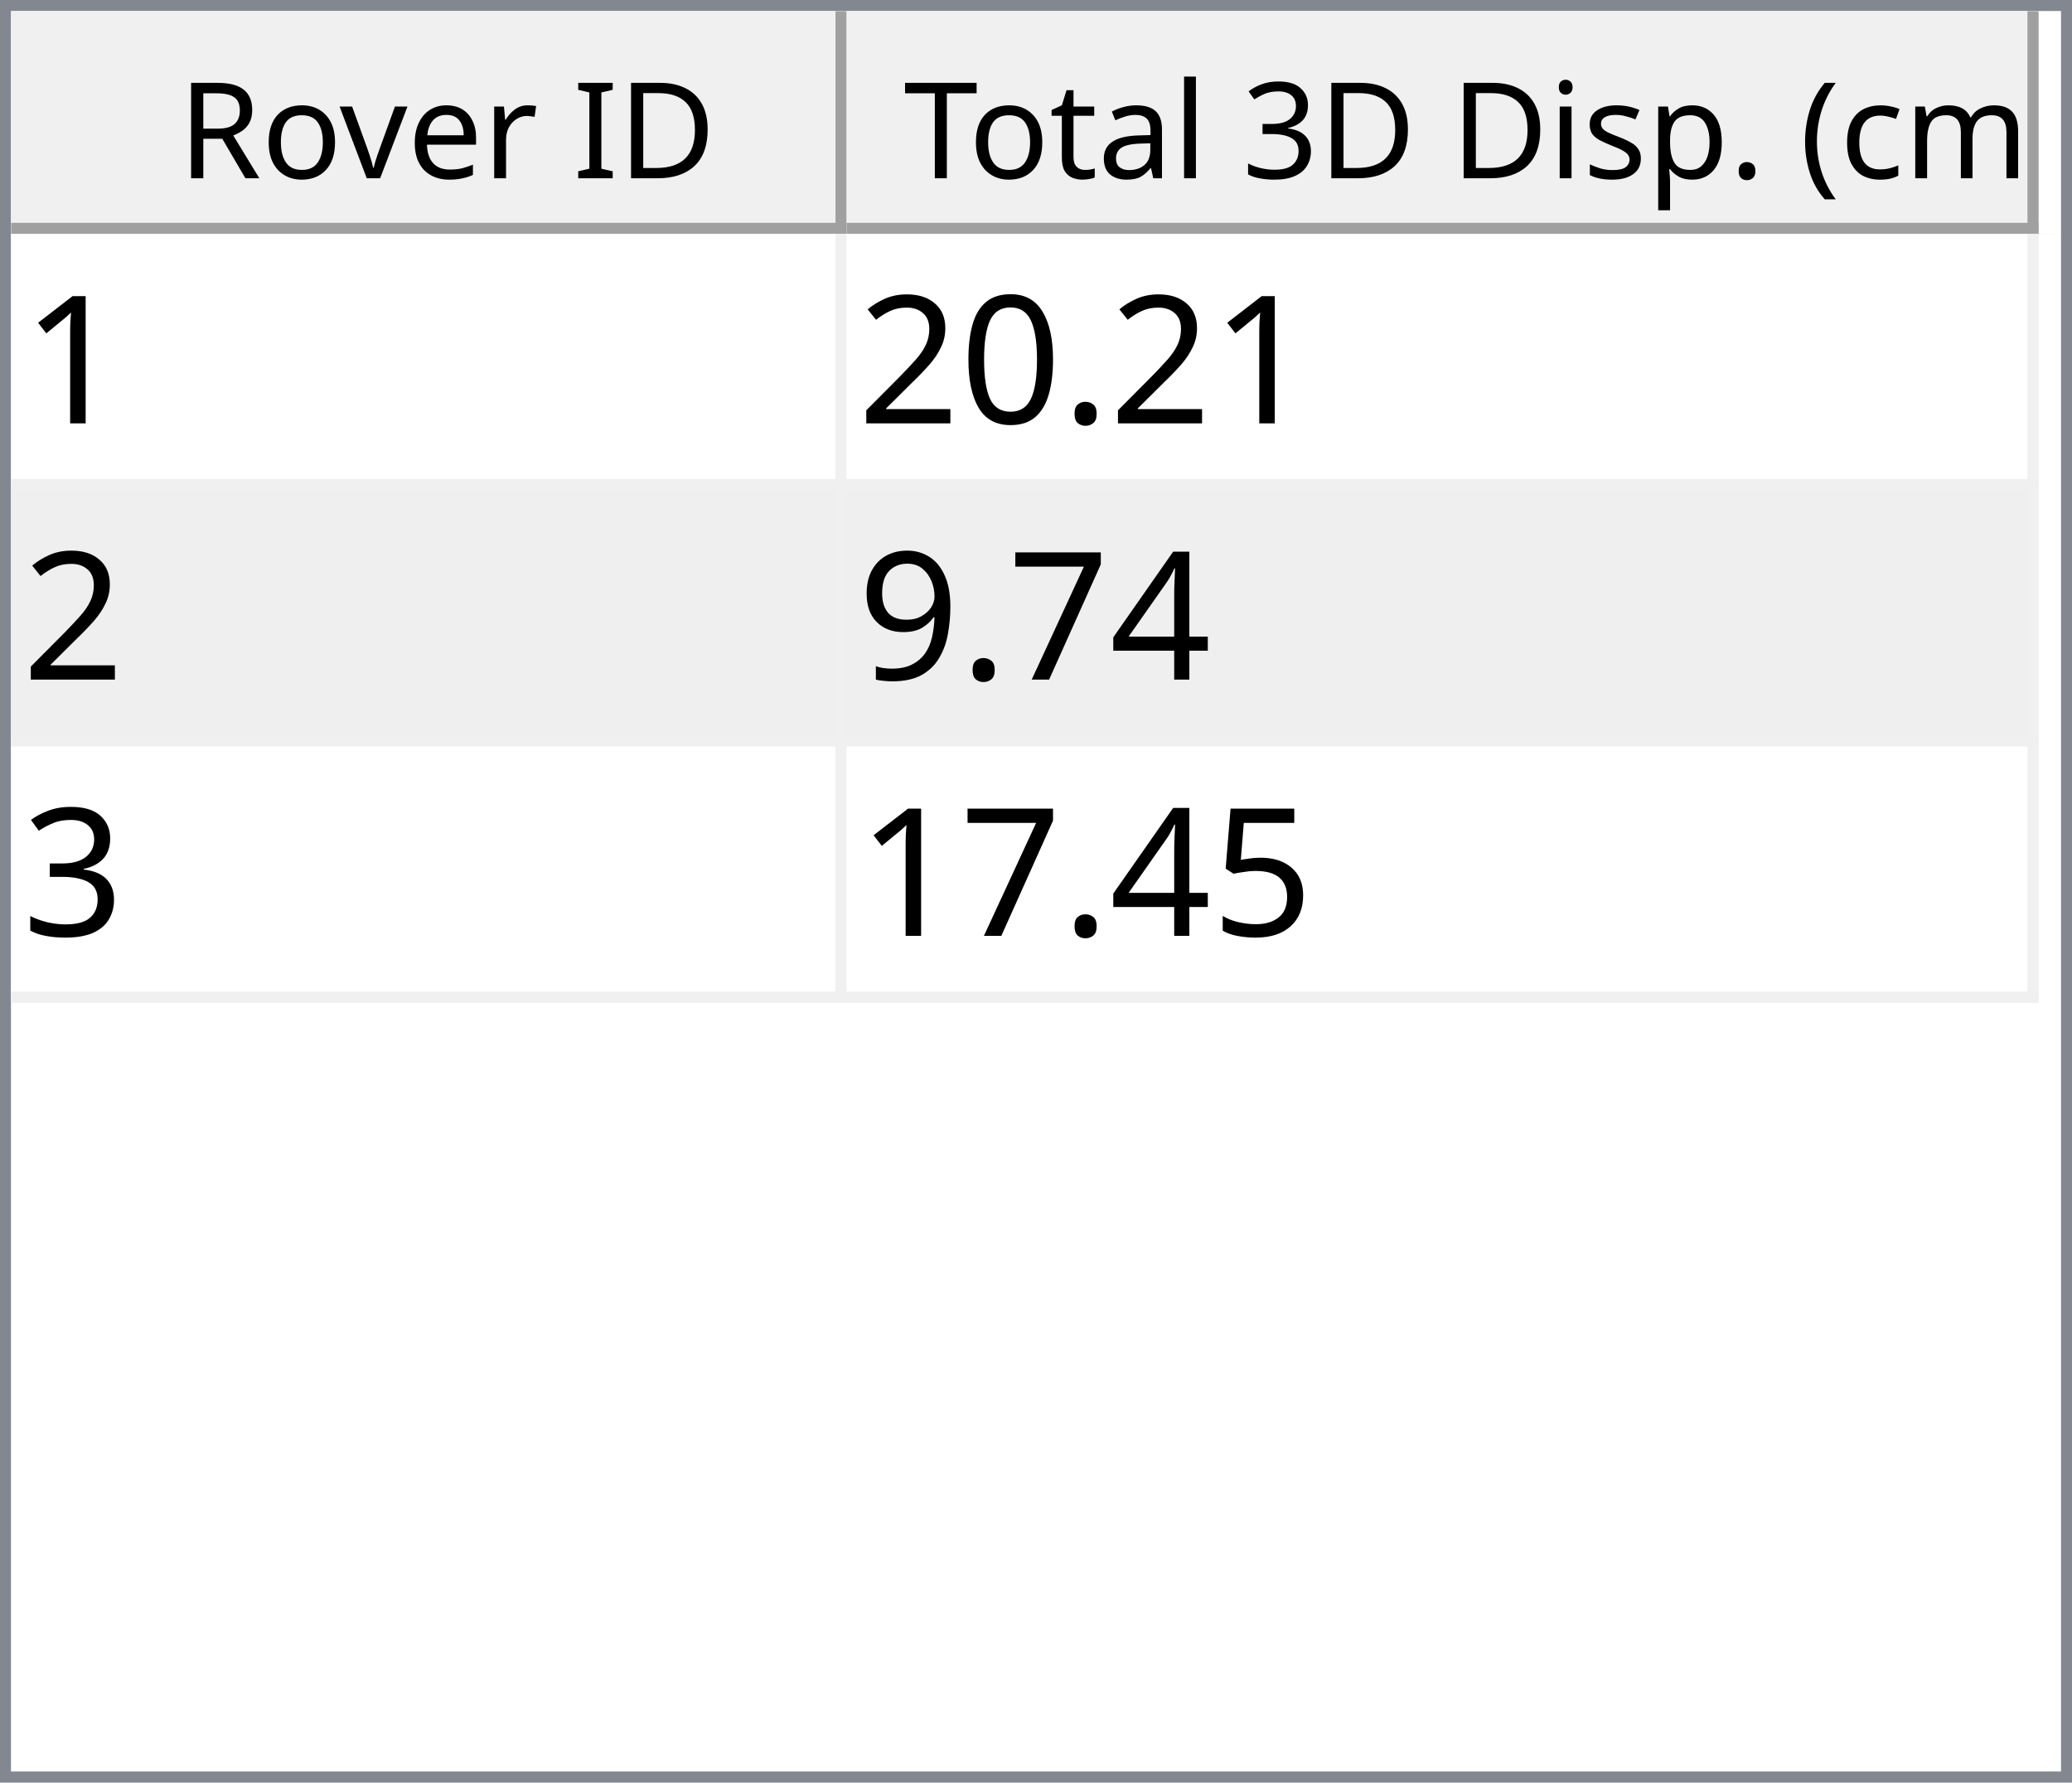
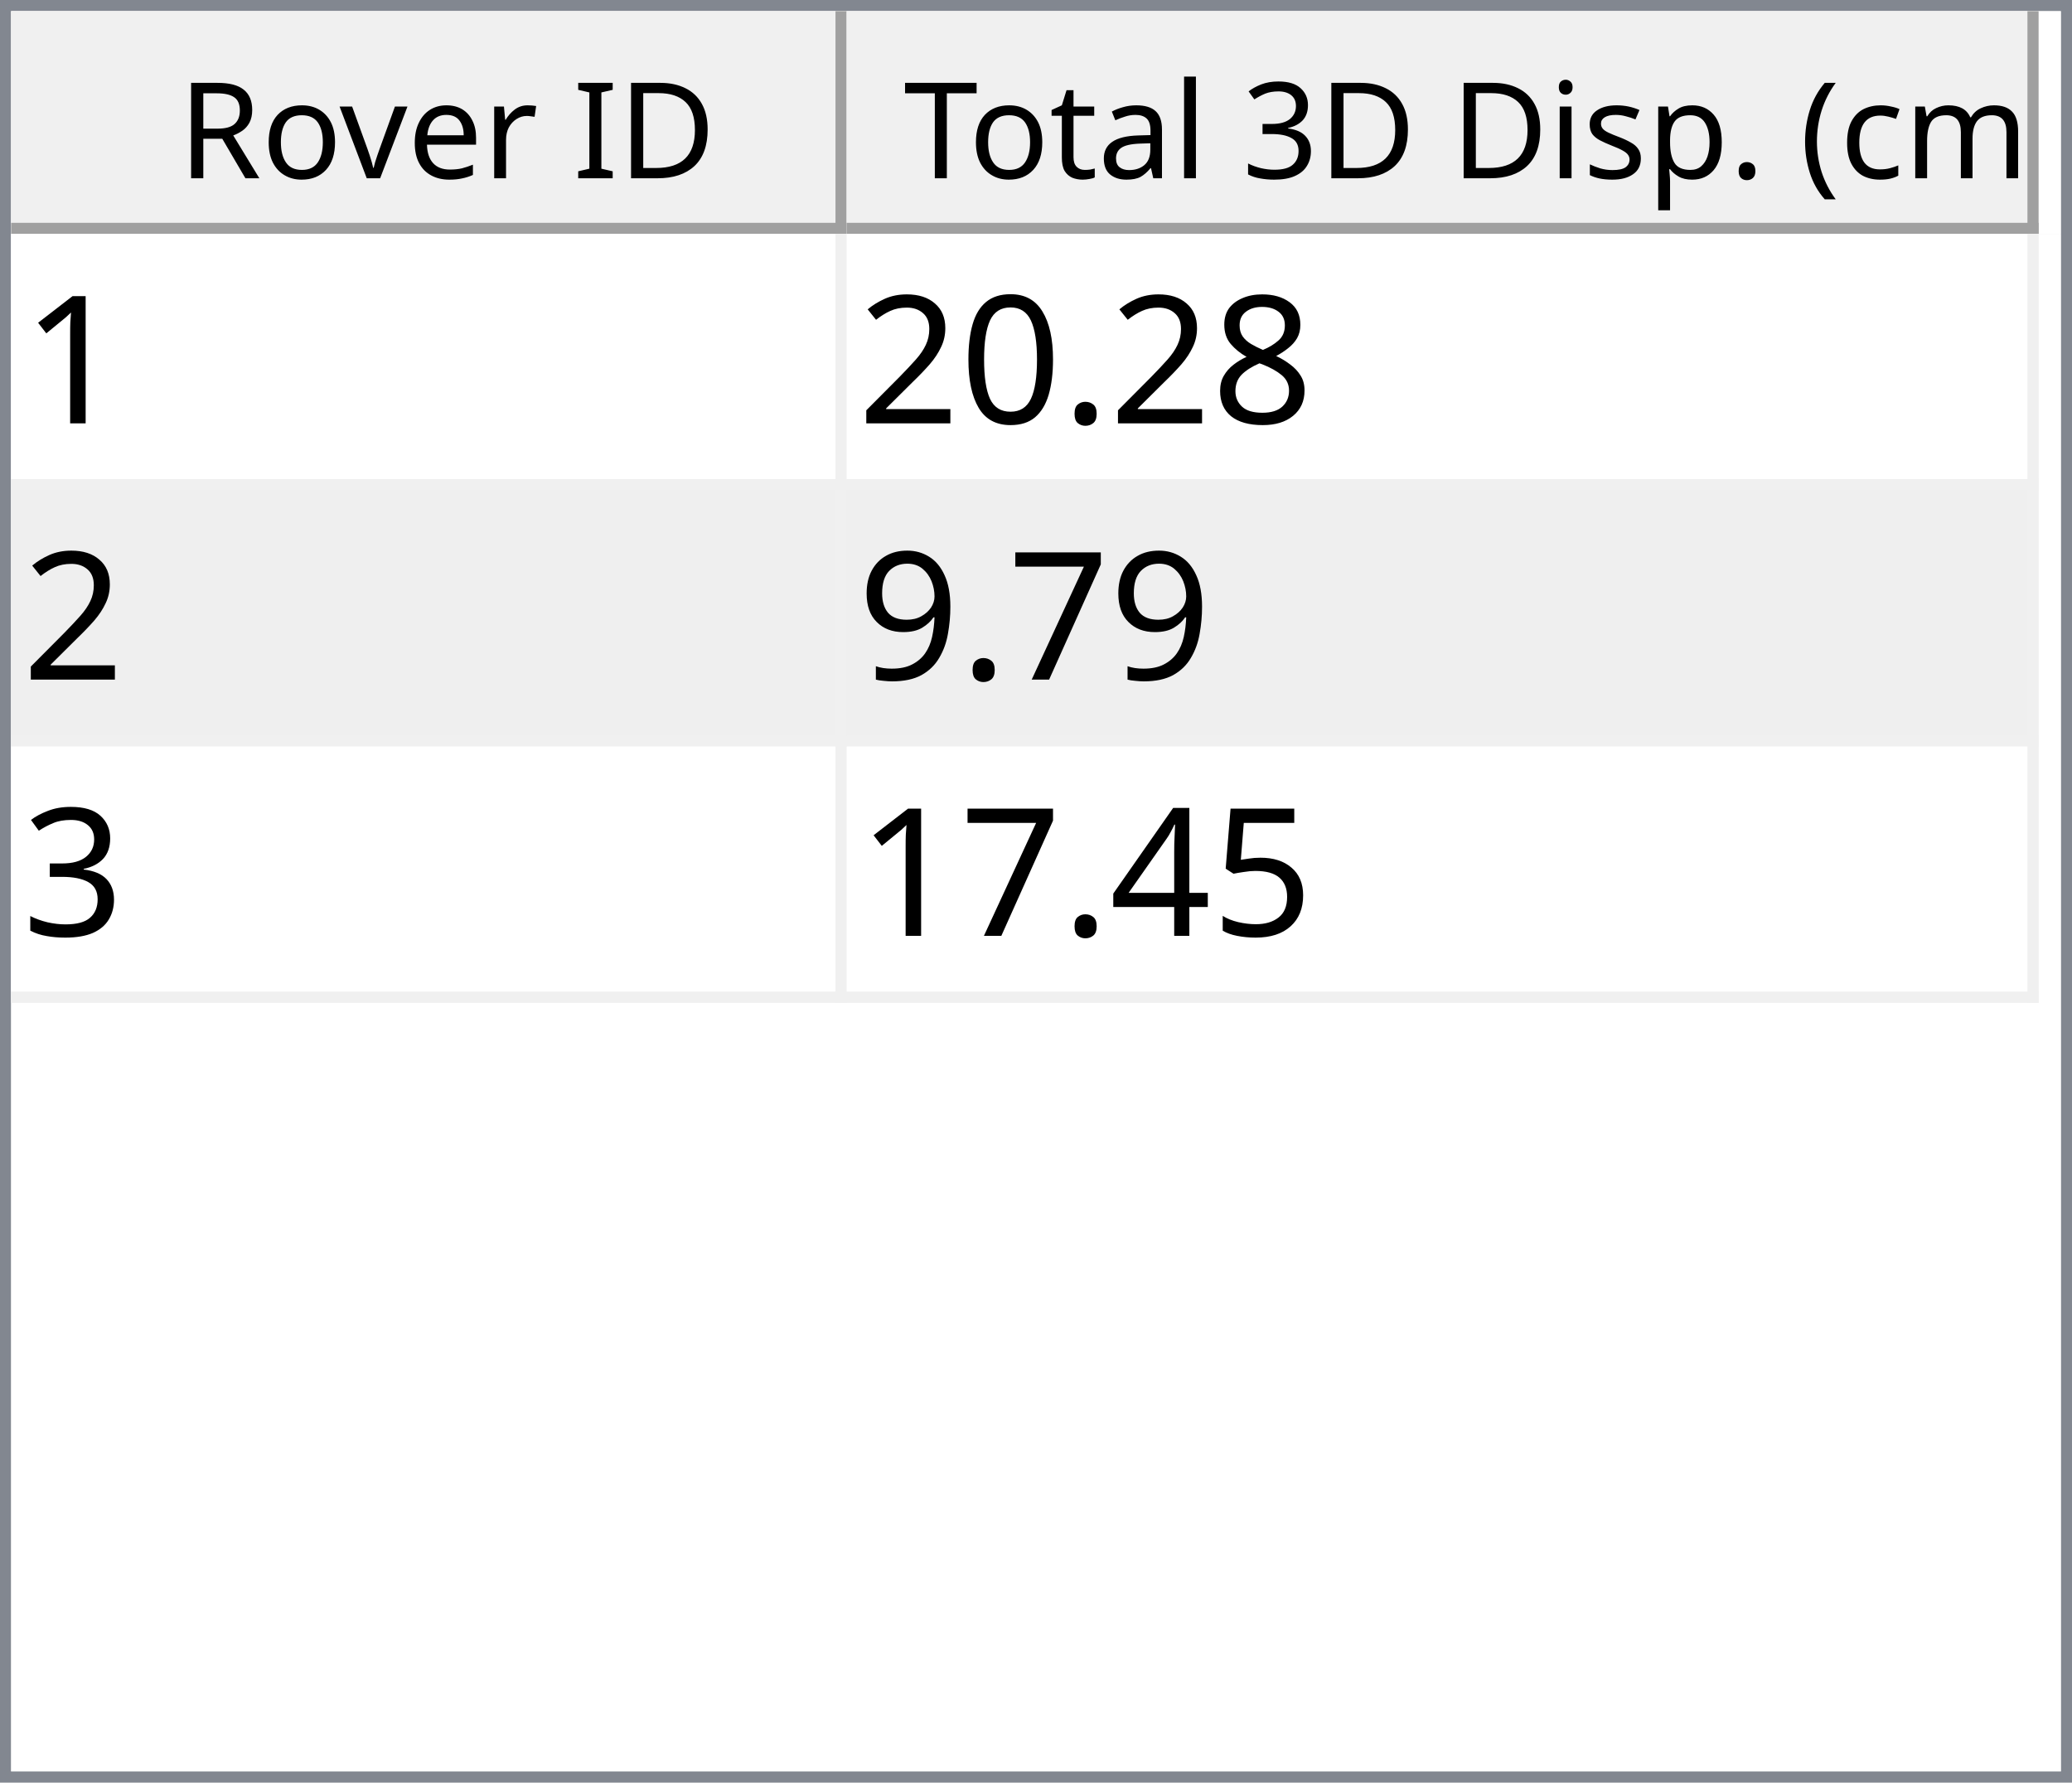
<svg xmlns="http://www.w3.org/2000/svg" style="fill-opacity:1; color-rendering:auto; color-interpolation:auto; text-rendering:auto; stroke:black; stroke-linecap:square; stroke-miterlimit:10; shape-rendering:auto; stroke-opacity:1; fill:black; stroke-dasharray:none; font-weight:normal; stroke-width:1; font-family:'Dialog'; font-style:normal; stroke-linejoin:miter; font-size:12px; stroke-dashoffset:0; image-rendering:auto;" width="186" height="160">
  <defs id="genericDefs" />
  <g>
    <defs id="defs1">
      <clipPath clipPathUnits="userSpaceOnUse" id="clipPath1">
        <path d="M0 0 L186 0 L186 160 L0 160 L0 0 Z" />
      </clipPath>
      <clipPath clipPathUnits="userSpaceOnUse" id="clipPath2">
        <path d="M0 0 L0 160 L186 160 L186 0 Z" />
      </clipPath>
      <clipPath clipPathUnits="userSpaceOnUse" id="clipPath3">
        <path d="M0 0 L0 20 L184 20 L184 0 Z" />
      </clipPath>
      <clipPath clipPathUnits="userSpaceOnUse" id="clipPath4">
        <path d="M0 0 L0 20 L75 20 L75 0 Z" />
      </clipPath>
      <clipPath clipPathUnits="userSpaceOnUse" id="clipPath5">
        <path d="M1 1 L1 19 L74 19 L74 1 Z" />
      </clipPath>
      <clipPath clipPathUnits="userSpaceOnUse" id="clipPath6">
        <path d="M0 0 L0 18 L73 18 L73 0 Z" />
      </clipPath>
      <clipPath clipPathUnits="userSpaceOnUse" id="clipPath7">
        <path d="M-0.5 -0.5 L-0.5 19.5 L74.5 19.5 L74.5 -0.5 Z" />
      </clipPath>
      <clipPath clipPathUnits="userSpaceOnUse" id="clipPath8">
        <path d="M0 0 L0 20 L107 20 L107 0 Z" />
      </clipPath>
      <clipPath clipPathUnits="userSpaceOnUse" id="clipPath9">
        <path d="M1 1 L1 19 L106 19 L106 1 Z" />
      </clipPath>
      <clipPath clipPathUnits="userSpaceOnUse" id="clipPath10">
        <path d="M0 0 L0 18 L105 18 L105 0 Z" />
      </clipPath>
      <clipPath clipPathUnits="userSpaceOnUse" id="clipPath11">
        <path d="M-0.5 -0.5 L-0.5 19.5 L106.5 19.5 L106.5 -0.5 Z" />
      </clipPath>
      <clipPath clipPathUnits="userSpaceOnUse" id="clipPath12">
        <path d="M0 0 L0 138 L184 138 L184 0 Z" />
      </clipPath>
      <clipPath clipPathUnits="userSpaceOnUse" id="clipPath13">
        <path d="M0 0 L0 69 L182 69 L182 0 Z" />
      </clipPath>
      <clipPath clipPathUnits="userSpaceOnUse" id="clipPath14">
        <path d="M-0.5 -0.5 L-0.5 68.5 L181.5 68.5 L181.5 -0.5 Z" />
      </clipPath>
      <clipPath clipPathUnits="userSpaceOnUse" id="clipPath15">
        <path d="M0 0 L0 22 L74 22 L74 0 Z" />
      </clipPath>
      <clipPath clipPathUnits="userSpaceOnUse" id="clipPath16">
        <path d="M0 0 L0 22 L106 22 L106 0 Z" />
      </clipPath>
      <font horiz-adv-x="64.551" id="font1">
        <font-face ascent="107.91" descent="25.098" units-per-em="100" style="font-style:normal; font-family:Segoe UI; font-weight:normal;" />
        <missing-glyph horiz-adv-x="64.551" d="M8.109 0 L8.109 68.266 L56.453 68.266 L56.453 0 L8.109 0 ZM15.328 7.234 L49.219 7.234 L49.219 61.031 L15.328 61.031 L15.328 7.234 Z" />
        <glyph unicode="D" horiz-adv-x="70.117" d="M9.188 0 L9.188 70.016 L28.516 70.016 Q65.531 70.016 65.531 35.891 Q65.531 19.672 55.25 9.836 Q44.969 0 27.734 0 L9.188 0 ZM17.391 62.594 L17.391 7.422 L27.828 7.422 Q41.609 7.422 49.273 14.797 Q56.938 22.172 56.938 35.688 Q56.938 62.594 28.328 62.594 L17.391 62.594 Z" />
        <glyph unicode="I" horiz-adv-x="26.611" d="M17.391 0 L9.188 0 L9.188 70.016 L17.391 70.016 L17.391 0 Z" />
        <glyph unicode=" " horiz-adv-x="27.393" d="" />
        <glyph unicode="r" horiz-adv-x="34.766" d="M34.188 41.891 Q32.078 43.5 28.125 43.5 Q23 43.5 19.555 38.672 Q16.109 33.844 16.109 25.484 L16.109 0 L8.109 0 L8.109 50 L16.109 50 L16.109 39.703 L16.312 39.703 Q18.016 44.969 21.531 47.922 Q25.047 50.875 29.391 50.875 Q32.516 50.875 34.188 50.203 L34.188 41.891 Z" />
        <glyph unicode="e" horiz-adv-x="52.295" d="M48.297 23 L12.984 23 Q13.188 14.656 17.484 10.109 Q21.781 5.562 29.297 5.562 Q37.75 5.562 44.828 11.141 L44.828 3.609 Q38.234 -1.172 27.391 -1.172 Q16.797 -1.172 10.742 5.641 Q4.688 12.453 4.688 24.812 Q4.688 36.469 11.305 43.82 Q17.922 51.172 27.734 51.172 Q37.547 51.172 42.922 44.828 Q48.297 38.484 48.297 27.203 L48.297 23 ZM40.094 29.781 Q40.047 36.719 36.75 40.578 Q33.453 44.438 27.594 44.438 Q21.922 44.438 17.969 40.383 Q14.016 36.328 13.094 29.781 L40.094 29.781 Z" />
        <glyph unicode="v" horiz-adv-x="47.9" d="M47.406 50 L27.484 0 L19.625 0 L0.688 50 L9.469 50 L22.172 13.672 Q23.578 9.672 23.922 6.688 L24.125 6.688 Q24.609 10.453 25.688 13.484 L38.969 50 L47.406 50 Z" />
        <glyph unicode="o" horiz-adv-x="58.594" d="M29 -1.172 Q17.922 -1.172 11.305 5.836 Q4.688 12.844 4.688 24.422 Q4.688 37.016 11.57 44.094 Q18.453 51.172 30.172 51.172 Q41.359 51.172 47.633 44.289 Q53.906 37.406 53.906 25.203 Q53.906 13.234 47.141 6.031 Q40.375 -1.172 29 -1.172 ZM29.594 44.438 Q21.875 44.438 17.383 39.188 Q12.891 33.938 12.891 24.703 Q12.891 15.828 17.43 10.695 Q21.969 5.562 29.594 5.562 Q37.359 5.562 41.531 10.594 Q45.703 15.625 45.703 24.906 Q45.703 34.281 41.531 39.359 Q37.359 44.438 29.594 44.438 Z" />
        <glyph unicode="R" horiz-adv-x="59.814" d="M59.375 0 L49.609 0 L37.891 19.625 Q36.281 22.359 34.766 24.289 Q33.25 26.219 31.664 27.438 Q30.078 28.656 28.25 29.219 Q26.422 29.781 24.125 29.781 L17.391 29.781 L17.391 0 L9.188 0 L9.188 70.016 L30.078 70.016 Q34.672 70.016 38.555 68.867 Q42.438 67.719 45.289 65.375 Q48.141 63.031 49.758 59.547 Q51.375 56.062 51.375 51.375 Q51.375 47.703 50.273 44.656 Q49.172 41.609 47.148 39.211 Q45.125 36.812 42.266 35.133 Q39.406 33.453 35.844 32.516 L35.844 32.328 Q37.594 31.547 38.891 30.547 Q40.188 29.547 41.359 28.18 Q42.531 26.812 43.68 25.078 Q44.828 23.344 46.234 21.047 L59.375 0 ZM17.391 62.594 L17.391 37.203 L28.516 37.203 Q31.594 37.203 34.203 38.133 Q36.812 39.062 38.719 40.797 Q40.625 42.531 41.703 45.047 Q42.781 47.562 42.781 50.688 Q42.781 56.297 39.141 59.445 Q35.5 62.594 28.609 62.594 L17.391 62.594 Z" />
        <glyph unicode=")" horiz-adv-x="30.176" d="M8.297 -15.922 L1.172 -15.922 Q16.406 2.344 16.406 26.812 Q16.406 51.469 1.078 70.016 L8.297 70.016 Q23.531 52.156 23.531 26.703 Q23.531 1.375 8.297 -15.922 Z" />
        <glyph unicode="m" horiz-adv-x="86.133" d="M79.109 0 L71.094 0 L71.094 28.719 Q71.094 37.016 68.531 40.727 Q65.969 44.438 59.906 44.438 Q54.781 44.438 51.195 39.75 Q47.609 35.062 47.609 28.516 L47.609 0 L39.594 0 L39.594 29.688 Q39.594 44.438 28.219 44.438 Q22.953 44.438 19.531 40.016 Q16.109 35.594 16.109 28.516 L16.109 0 L8.109 0 L8.109 50 L16.109 50 L16.109 42.094 L16.312 42.094 Q21.625 51.172 31.844 51.172 Q36.969 51.172 40.773 48.312 Q44.578 45.453 46 40.828 Q51.562 51.172 62.594 51.172 Q79.109 51.172 79.109 30.812 L79.109 0 Z" />
        <glyph unicode="c" horiz-adv-x="46.191" d="M42.188 2.297 Q36.422 -1.172 28.516 -1.172 Q17.828 -1.172 11.258 5.789 Q4.688 12.75 4.688 23.828 Q4.688 36.188 11.766 43.68 Q18.844 51.172 30.672 51.172 Q37.25 51.172 42.281 48.734 L42.281 40.531 Q36.719 44.438 30.375 44.438 Q22.703 44.438 17.797 38.945 Q12.891 33.453 12.891 24.516 Q12.891 15.719 17.508 10.641 Q22.125 5.562 29.891 5.562 Q36.422 5.562 42.188 9.906 L42.188 2.297 Z" />
        <glyph unicode="(" horiz-adv-x="30.176" d="M29.109 -15.922 L21.969 -15.922 Q6.844 1.375 6.844 26.703 Q6.844 52.156 21.969 70.016 L29.203 70.016 Q13.875 51.469 13.875 26.812 Q13.875 2.344 29.109 -15.922 Z" />
        <glyph unicode="." horiz-adv-x="21.68" d="M10.891 -1.078 Q8.641 -1.078 7.055 0.539 Q5.469 2.156 5.469 4.391 Q5.469 6.641 7.055 8.273 Q8.641 9.906 10.891 9.906 Q13.188 9.906 14.797 8.273 Q16.406 6.641 16.406 4.391 Q16.406 2.156 14.797 0.539 Q13.188 -1.078 10.891 -1.078 Z" />
        <glyph unicode="p" horiz-adv-x="58.789" d="M16.312 7.234 L16.109 7.234 L16.109 -23 L8.109 -23 L8.109 50 L16.109 50 L16.109 41.219 L16.312 41.219 Q22.219 51.172 33.594 51.172 Q43.266 51.172 48.688 44.461 Q54.109 37.75 54.109 26.469 Q54.109 13.922 48 6.375 Q41.891 -1.172 31.297 -1.172 Q21.578 -1.172 16.312 7.234 ZM16.109 27.391 L16.109 20.406 Q16.109 14.203 20.141 9.883 Q24.172 5.562 30.375 5.562 Q37.641 5.562 41.773 11.133 Q45.906 16.703 45.906 26.609 Q45.906 34.969 42.047 39.703 Q38.188 44.438 31.594 44.438 Q24.609 44.438 20.359 39.578 Q16.109 34.719 16.109 27.391 Z" />
        <glyph unicode="s" horiz-adv-x="42.432" d="M5.078 1.812 L5.078 10.406 Q11.625 5.562 19.484 5.562 Q30.031 5.562 30.031 12.594 Q30.031 14.594 29.125 15.992 Q28.219 17.391 26.68 18.461 Q25.141 19.531 23.07 20.383 Q21 21.234 18.609 22.172 Q15.281 23.484 12.766 24.828 Q10.25 26.172 8.57 27.859 Q6.891 29.547 6.031 31.695 Q5.172 33.844 5.172 36.719 Q5.172 40.234 6.789 42.945 Q8.406 45.656 11.086 47.484 Q13.766 49.312 17.211 50.242 Q20.656 51.172 24.312 51.172 Q30.812 51.172 35.938 48.922 L35.938 40.828 Q30.422 44.438 23.25 44.438 Q21 44.438 19.195 43.922 Q17.391 43.406 16.094 42.477 Q14.797 41.547 14.086 40.258 Q13.375 38.969 13.375 37.406 Q13.375 35.453 14.086 34.133 Q14.797 32.812 16.164 31.789 Q17.531 30.766 19.484 29.938 Q21.438 29.109 23.922 28.125 Q27.25 26.859 29.883 25.516 Q32.516 24.172 34.375 22.484 Q36.234 20.797 37.234 18.602 Q38.234 16.406 38.234 13.375 Q38.234 9.672 36.602 6.938 Q34.969 4.203 32.234 2.398 Q29.5 0.594 25.93 -0.289 Q22.359 -1.172 18.453 -1.172 Q10.75 -1.172 5.078 1.812 Z" />
        <glyph unicode="i" horiz-adv-x="24.219" d="M12.203 62.703 Q10.062 62.703 8.547 64.164 Q7.031 65.625 7.031 67.875 Q7.031 70.125 8.547 71.609 Q10.062 73.094 12.203 73.094 Q14.406 73.094 15.945 71.609 Q17.484 70.125 17.484 67.875 Q17.484 65.719 15.945 64.211 Q14.406 62.703 12.203 62.703 ZM16.109 0 L8.109 0 L8.109 50 L16.109 50 L16.109 0 Z" />
        <glyph unicode="3" horiz-adv-x="53.906" d="M46.531 19.828 Q46.531 15.094 44.75 11.211 Q42.969 7.328 39.719 4.57 Q36.469 1.812 31.93 0.297 Q27.391 -1.219 21.922 -1.219 Q11.922 -1.219 6 2.594 L6 11.188 Q13.094 5.609 22.219 5.609 Q25.875 5.609 28.828 6.539 Q31.781 7.469 33.906 9.227 Q36.031 10.984 37.18 13.477 Q38.328 15.969 38.328 19.094 Q38.328 32.812 18.797 32.812 L12.984 32.812 L12.984 39.594 L18.5 39.594 Q35.797 39.594 35.797 52.484 Q35.797 64.406 22.609 64.406 Q15.188 64.406 8.688 59.422 L8.688 67.188 Q15.375 71.188 24.609 71.188 Q29 71.188 32.57 69.969 Q36.141 68.75 38.68 66.555 Q41.219 64.359 42.609 61.281 Q44 58.203 44 54.5 Q44 40.672 30.031 36.719 L30.031 36.531 Q33.594 36.141 36.625 34.797 Q39.656 33.453 41.852 31.305 Q44.047 29.156 45.289 26.25 Q46.531 23.344 46.531 19.828 Z" />
        <glyph unicode="l" horiz-adv-x="24.219" d="M16.109 0 L8.109 0 L8.109 74.031 L16.109 74.031 L16.109 0 Z" />
        <glyph unicode="a" horiz-adv-x="50.879" d="M43.891 0 L35.891 0 L35.891 7.812 L35.688 7.812 Q30.469 -1.172 20.312 -1.172 Q12.844 -1.172 8.617 2.781 Q4.391 6.734 4.391 13.281 Q4.391 27.297 20.906 29.594 L35.891 31.688 Q35.891 44.438 25.594 44.438 Q16.547 44.438 9.281 38.281 L9.281 46.484 Q16.656 51.172 26.266 51.172 Q43.891 51.172 43.891 32.516 L43.891 0 ZM35.891 25.297 L23.828 23.641 Q18.266 22.859 15.43 20.875 Q12.594 18.891 12.594 13.875 Q12.594 10.203 15.211 7.883 Q17.828 5.562 22.172 5.562 Q28.125 5.562 32.008 9.742 Q35.891 13.922 35.891 20.312 L35.891 25.297 Z" />
        <glyph unicode="t" horiz-adv-x="33.887" d="M31.297 0.484 Q28.469 -1.078 23.828 -1.078 Q10.688 -1.078 10.688 13.578 L10.688 43.172 L2.094 43.172 L2.094 50 L10.688 50 L10.688 62.203 L18.703 64.797 L18.703 50 L31.297 50 L31.297 43.172 L18.703 43.172 L18.703 14.984 Q18.703 9.969 20.414 7.82 Q22.125 5.672 26.078 5.672 Q29.109 5.672 31.297 7.328 L31.297 0.484 Z" />
        <glyph unicode="T" horiz-adv-x="52.393" d="M50.594 62.594 L30.375 62.594 L30.375 0 L22.172 0 L22.172 62.594 L2 62.594 L2 70.016 L50.594 70.016 L50.594 62.594 Z" />
      </font>
      <font horiz-adv-x="75.0" id="font2">
        <font-face ascent="100.537" descent="21.973" units-per-em="100" style="font-style:normal; font-family:sans-serif; font-weight:normal;" />
        <missing-glyph horiz-adv-x="75.0" d="M12.5 0 L12.5 62.5 L62.5 62.5 L62.5 0 L12.5 0 ZM14.062 1.562 L60.938 1.562 L60.938 60.938 L14.062 60.938 L14.062 1.562 Z" />
        <glyph unicode="1" horiz-adv-x="55.615" d="M37.25 0 L28.469 0 L28.469 56 Q25.297 52.984 20.141 49.953 Q14.984 46.922 10.891 45.406 L10.891 53.906 Q18.266 57.375 23.781 62.305 Q29.297 67.234 31.594 71.875 L37.25 71.875 L37.25 0 Z" />
+         <glyph unicode="8" horiz-adv-x="55.615" d="M17.672 38.812 Q12.203 40.828 9.57 44.539 Q6.938 48.25 6.938 53.422 Q6.938 61.234 12.555 66.555 Q18.172 71.875 27.484 71.875 Q36.859 71.875 42.578 66.43 Q48.297 60.984 48.297 53.172 Q48.297 48.188 45.68 44.508 Q43.062 40.828 37.75 38.812 Q44.344 36.672 47.781 31.883 Q51.219 27.094 51.219 20.453 Q51.219 11.281 44.727 5.031 Q38.234 -1.219 27.641 -1.219 Q17.047 -1.219 10.547 5.055 Q4.047 11.328 4.047 20.703 Q4.047 27.688 7.594 32.398 Q11.141 37.109 17.672 38.812 ZM15.922 53.719 Q15.922 48.641 19.195 45.414 Q22.469 42.188 27.688 42.188 Q32.766 42.188 36.016 45.383 Q39.266 48.578 39.266 53.219 Q39.266 58.062 35.914 61.359 Q32.562 64.656 27.594 64.656 Q22.562 64.656 19.242 61.43 Q15.922 58.203 15.922 53.719 ZM13.094 20.656 Q13.094 16.891 14.875 13.375 Q16.656 9.859 20.172 7.93 Q23.688 6 27.734 6 Q34.031 6 38.133 10.055 Q42.234 14.109 42.234 20.359 Q42.234 26.703 38.016 30.859 Q33.797 35.016 27.438 35.016 Q21.234 35.016 17.164 30.914 Q13.094 26.812 13.094 20.656 Z" />
        <glyph unicode="." horiz-adv-x="27.783" d="M9.078 0 L9.078 10.016 L19.094 10.016 L19.094 0 L9.078 0 Z" />
        <glyph unicode="0" horiz-adv-x="55.615" d="M4.156 35.297 Q4.156 48 6.766 55.742 Q9.375 63.484 14.523 67.68 Q19.672 71.875 27.484 71.875 Q33.25 71.875 37.594 69.555 Q41.938 67.234 44.773 62.867 Q47.609 58.5 49.219 52.227 Q50.828 45.953 50.828 35.297 Q50.828 22.703 48.242 14.969 Q45.656 7.234 40.508 3.008 Q35.359 -1.219 27.484 -1.219 Q17.141 -1.219 11.234 6.203 Q4.156 15.141 4.156 35.297 ZM13.188 35.297 Q13.188 17.672 17.312 11.836 Q21.438 6 27.484 6 Q33.547 6 37.672 11.859 Q41.797 17.719 41.797 35.297 Q41.797 52.984 37.672 58.789 Q33.547 64.594 27.391 64.594 Q21.344 64.594 17.719 59.469 Q13.188 52.938 13.188 35.297 Z" />
        <glyph unicode="2" horiz-adv-x="55.615" d="M50.344 8.453 L50.344 0 L3.031 0 Q2.938 3.172 4.047 6.109 Q5.859 10.938 9.836 15.625 Q13.812 20.312 21.344 26.469 Q33.016 36.031 37.117 41.625 Q41.219 47.219 41.219 52.203 Q41.219 57.422 37.477 61.008 Q33.734 64.594 27.734 64.594 Q21.391 64.594 17.578 60.789 Q13.766 56.984 13.719 50.25 L4.688 51.172 Q5.609 61.281 11.664 66.578 Q17.719 71.875 27.938 71.875 Q38.234 71.875 44.242 66.164 Q50.25 60.453 50.25 52 Q50.25 47.703 48.492 43.555 Q46.734 39.406 42.656 34.812 Q38.578 30.219 29.109 22.219 Q21.188 15.578 18.945 13.211 Q16.703 10.844 15.234 8.453 L50.344 8.453 Z" />
-         <glyph unicode="4" horiz-adv-x="55.615" d="M32.328 0 L32.328 17.141 L1.266 17.141 L1.266 25.203 L33.938 71.578 L41.109 71.578 L41.109 25.203 L50.781 25.203 L50.781 17.141 L41.109 17.141 L41.109 0 L32.328 0 ZM32.328 25.203 L32.328 57.469 L9.906 25.203 L32.328 25.203 Z" />
        <glyph unicode="7" horiz-adv-x="55.615" d="M4.734 62.203 L4.734 70.656 L51.078 70.656 L51.078 63.812 Q44.234 56.547 37.523 44.484 Q30.812 32.422 27.156 19.672 Q24.516 10.688 23.781 0 L14.75 0 Q14.891 8.453 18.062 20.414 Q21.234 32.375 27.172 43.484 Q33.109 54.594 39.797 62.203 L4.734 62.203 Z" />
        <glyph unicode="9" horiz-adv-x="55.615" d="M5.469 16.547 L13.922 17.328 Q14.984 11.375 18.016 8.688 Q21.047 6 25.781 6 Q29.828 6 32.883 7.859 Q35.938 9.719 37.891 12.82 Q39.844 15.922 41.164 21.195 Q42.484 26.469 42.484 31.938 Q42.484 32.516 42.438 33.688 Q39.797 29.5 35.234 26.883 Q30.672 24.266 25.344 24.266 Q16.453 24.266 10.305 30.711 Q4.156 37.156 4.156 47.703 Q4.156 58.594 10.578 65.234 Q17 71.875 26.656 71.875 Q33.641 71.875 39.43 68.117 Q45.219 64.359 48.219 57.398 Q51.219 50.438 51.219 37.25 Q51.219 23.531 48.242 15.406 Q45.266 7.281 39.383 3.031 Q33.5 -1.219 25.594 -1.219 Q17.188 -1.219 11.867 3.445 Q6.547 8.109 5.469 16.547 ZM41.453 48.141 Q41.453 55.719 37.43 60.156 Q33.406 64.594 27.734 64.594 Q21.875 64.594 17.531 59.812 Q13.188 55.031 13.188 47.406 Q13.188 40.578 17.312 36.305 Q21.438 32.031 27.484 32.031 Q33.594 32.031 37.523 36.305 Q41.453 40.578 41.453 48.141 Z" />
        <glyph unicode="3" horiz-adv-x="55.615" d="M4.203 18.891 L12.984 20.062 Q14.5 12.594 18.141 9.297 Q21.781 6 27 6 Q33.203 6 37.477 10.297 Q41.75 14.594 41.75 20.953 Q41.75 27 37.797 30.93 Q33.844 34.859 27.734 34.859 Q25.25 34.859 21.531 33.891 L22.516 41.609 Q23.391 41.5 23.922 41.5 Q29.547 41.5 34.039 44.43 Q38.531 47.359 38.531 53.469 Q38.531 58.297 35.258 61.477 Q31.984 64.656 26.812 64.656 Q21.688 64.656 18.266 61.43 Q14.844 58.203 13.875 51.766 L5.078 53.328 Q6.688 62.156 12.398 67.016 Q18.109 71.875 26.609 71.875 Q32.469 71.875 37.398 69.359 Q42.328 66.844 44.945 62.5 Q47.562 58.156 47.562 53.266 Q47.562 48.641 45.07 44.828 Q42.578 41.016 37.703 38.766 Q44.047 37.312 47.562 32.695 Q51.078 28.078 51.078 21.141 Q51.078 11.766 44.242 5.25 Q37.406 -1.266 26.953 -1.266 Q17.531 -1.266 11.305 4.352 Q5.078 9.969 4.203 18.891 Z" />
        <glyph unicode="5" horiz-adv-x="55.615" d="M4.156 18.75 L13.375 19.531 Q14.406 12.797 18.141 9.398 Q21.875 6 27.156 6 Q33.5 6 37.891 10.789 Q42.281 15.578 42.281 23.484 Q42.281 31 38.062 35.352 Q33.844 39.703 27 39.703 Q22.75 39.703 19.336 37.773 Q15.922 35.844 13.969 32.766 L5.719 33.844 L12.641 70.609 L48.25 70.609 L48.25 62.203 L19.672 62.203 L15.828 42.969 Q22.266 47.469 29.344 47.469 Q38.719 47.469 45.164 40.969 Q51.609 34.469 51.609 24.266 Q51.609 14.547 45.953 7.469 Q39.062 -1.219 27.156 -1.219 Q17.391 -1.219 11.211 4.25 Q5.031 9.719 4.156 18.75 Z" />
+         <glyph unicode="4" horiz-adv-x="55.615" d="M32.328 0 L32.328 17.141 L1.266 17.141 L1.266 25.203 L33.938 71.578 L41.109 71.578 L41.109 25.203 L50.781 25.203 L50.781 17.141 L41.109 17.141 L41.109 0 L32.328 0 ZM32.328 25.203 L32.328 57.469 L9.906 25.203 L32.328 25.203 Z" />
      </font>
    </defs>
    <g style="fill:white; stroke:white;">
      <rect x="0" y="0" width="186" style="clip-path:url(#clipPath1); stroke:none;" height="160" />
    </g>
    <g style="fill:white; text-rendering:optimizeSpeed; color-rendering:optimizeSpeed; image-rendering:optimizeSpeed; shape-rendering:crispEdges; stroke:white; color-interpolation:sRGB;">
      <rect x="0" width="186" height="160" y="0" style="stroke:none;" />
      <path style="stroke:none;" d="M0 160 L186 160 L186 0 L0 0 Z" />
    </g>
    <g style="fill:rgb(240,240,240); font-family:'Segoe UI'; stroke:rgb(240,240,240);">
      <rect x="0" y="0" width="186" style="clip-path:url(#clipPath2); stroke:none;" height="160" />
    </g>
    <g style="fill:rgb(130,135,144); font-family:'Segoe UI'; stroke:rgb(130,135,144);">
      <path d="M0 0 L186 0 L186 160 L0 160 L0 0 ZM1 1 L185 1 L185 159 L1 159 L1 1 Z" style="fill-rule:evenodd; clip-path:url(#clipPath2); stroke:none;" />
    </g>
    <g style="fill:white; font-family:'Segoe UI'; stroke:white;" transform="translate(1,1)">
      <rect x="0" y="0" width="184" style="clip-path:url(#clipPath3); stroke:none;" height="20" />
    </g>
    <g style="fill:rgb(240,240,240); font-family:'Segoe UI'; stroke:rgb(240,240,240);" transform="translate(1,1)">
      <rect x="0" y="0" width="75" style="clip-path:url(#clipPath4); stroke:none;" height="20" />
    </g>
    <g style="font-family:'Segoe UI';" transform="translate(2,2)">
      <text x="14" xml:space="preserve" y="14" style="clip-path:url(#clipPath6); stroke:none;">Rover ID</text>
    </g>
    <g style="fill:rgb(160,160,160); font-family:'Segoe UI'; stroke:rgb(160,160,160); stroke-linejoin:bevel;" transform="translate(1.5,1.5)">
      <line x1="74" x2="74" y1="0" style="fill:none; clip-path:url(#clipPath7);" y2="19" />
    </g>
    <g style="fill:rgb(160,160,160); font-family:'Segoe UI'; stroke:rgb(160,160,160); stroke-linejoin:bevel;" transform="matrix(1,0,0,1,1,1) translate(0.5,0.5)">
      <line x1="0" x2="74" y1="19" style="fill:none; clip-path:url(#clipPath7);" y2="19" />
    </g>
    <g style="fill:rgb(240,240,240); font-family:'Segoe UI'; stroke:rgb(240,240,240);" transform="translate(76,1)">
      <rect x="0" y="0" width="107" style="clip-path:url(#clipPath8); stroke:none;" height="20" />
    </g>
    <g style="font-family:'Segoe UI';" transform="translate(77,2)">
      <text x="1" xml:space="preserve" y="14" style="clip-path:url(#clipPath10); stroke:none;"> Total 3D Disp. (cm)</text>
    </g>
    <g style="fill:rgb(160,160,160); font-family:'Segoe UI'; stroke:rgb(160,160,160); stroke-linejoin:bevel;" transform="translate(76.5,1.5)">
      <line x1="106" x2="106" y1="0" style="fill:none; clip-path:url(#clipPath11);" y2="19" />
    </g>
    <g style="fill:rgb(160,160,160); font-family:'Segoe UI'; stroke:rgb(160,160,160); stroke-linejoin:bevel;" transform="matrix(1,0,0,1,76,1) translate(0.5,0.5)">
      <line x1="0" x2="106" y1="19" style="fill:none; clip-path:url(#clipPath11);" y2="19" />
    </g>
    <g style="fill:white; font-family:'Segoe UI'; stroke:white;" transform="translate(1,21)">
      <rect x="0" y="0" width="184" style="clip-path:url(#clipPath12); stroke:none;" height="138" />
    </g>
    <g style="fill:rgb(240,240,240); font-size:16px; font-family:sans-serif; stroke:rgb(240,240,240);" transform="translate(1,21)">
      <rect x="0" y="0" width="182" style="clip-path:url(#clipPath13); stroke:none;" height="69" />
      <line transform="translate(0.5,0.5)" x1="0" x2="181" y1="22" style="clip-path:url(#clipPath14); fill:none; stroke-linejoin:bevel;" y2="22" />
    </g>
    <g transform="matrix(1,0,0,1,1,21) translate(0.5,0.5)" style="fill:rgb(240,240,240); font-size:16px; font-family:sans-serif; stroke:rgb(240,240,240); stroke-linejoin:bevel;">
      <line x1="0" x2="181" y1="45" style="fill:none; clip-path:url(#clipPath14);" y2="45" />
    </g>
    <g transform="matrix(1,0,0,1,1,21) translate(0.5,0.5)" style="fill:rgb(240,240,240); font-size:16px; font-family:sans-serif; stroke:rgb(240,240,240); stroke-linejoin:bevel;">
      <line x1="0" x2="181" y1="68" style="fill:none; clip-path:url(#clipPath14);" y2="68" />
    </g>
    <g transform="matrix(1,0,0,1,1,21) translate(0.5,0.5)" style="fill:rgb(240,240,240); font-size:16px; font-family:sans-serif; stroke:rgb(240,240,240); stroke-linejoin:bevel;">
      <line x1="74" x2="74" y1="0" style="fill:none; clip-path:url(#clipPath14);" y2="68" />
    </g>
    <g transform="matrix(1,0,0,1,1,21) translate(0.5,0.5)" style="fill:rgb(240,240,240); font-size:16px; font-family:sans-serif; stroke:rgb(240,240,240); stroke-linejoin:bevel;">
      <line x1="181" x2="181" y1="0" style="fill:none; clip-path:url(#clipPath14);" y2="68" />
    </g>
    <g style="fill:white; font-size:16px; font-family:sans-serif; stroke:white;" transform="matrix(1,0,0,1,1,21)">
      <rect x="0" y="0" width="74" style="clip-path:url(#clipPath15); stroke:none;" height="22" />
      <text x="1" y="17" style="fill:black; clip-path:url(#clipPath15); stroke:none;" xml:space="preserve">1</text>
    </g>
    <g style="fill:white; font-size:16px; font-family:sans-serif; stroke:white;" transform="matrix(1,0,0,1,1,21) translate(75,0)">
      <rect x="0" y="0" width="106" style="clip-path:url(#clipPath16); stroke:none;" height="22" />
-       <text x="1" y="17" style="fill:black; clip-path:url(#clipPath16); stroke:none;" xml:space="preserve">20.21</text>
+       <text x="1" y="17" style="fill:black; clip-path:url(#clipPath16); stroke:none;" xml:space="preserve">20.28</text>
    </g>
    <g style="fill:rgb(239,239,239); font-size:16px; font-family:sans-serif; stroke:rgb(239,239,239);" transform="matrix(1,0,0,1,1,21) translate(0,23)">
      <rect x="0" y="0" width="74" style="clip-path:url(#clipPath15); stroke:none;" height="22" />
      <text x="1" y="17" style="fill:black; clip-path:url(#clipPath15); stroke:none;" xml:space="preserve">2</text>
    </g>
    <g style="fill:rgb(239,239,239); font-size:16px; font-family:sans-serif; stroke:rgb(239,239,239);" transform="matrix(1,0,0,1,1,21) translate(75,23)">
      <rect x="0" y="0" width="106" style="clip-path:url(#clipPath16); stroke:none;" height="22" />
-       <text x="1" y="17" style="fill:black; clip-path:url(#clipPath16); stroke:none;" xml:space="preserve">9.74</text>
+       <text x="1" y="17" style="fill:black; clip-path:url(#clipPath16); stroke:none;" xml:space="preserve">9.79</text>
    </g>
    <g style="fill:white; font-size:16px; font-family:sans-serif; stroke:white;" transform="matrix(1,0,0,1,1,21) translate(0,46)">
      <rect x="0" y="0" width="74" style="clip-path:url(#clipPath15); stroke:none;" height="22" />
      <text x="1" y="17" style="fill:black; clip-path:url(#clipPath15); stroke:none;" xml:space="preserve">3</text>
    </g>
    <g style="fill:white; font-size:16px; font-family:sans-serif; stroke:white;" transform="matrix(1,0,0,1,1,21) translate(75,46)">
      <rect x="0" y="0" width="106" style="clip-path:url(#clipPath16); stroke:none;" height="22" />
      <text x="1" y="17" style="fill:black; clip-path:url(#clipPath16); stroke:none;" xml:space="preserve">17.45</text>
    </g>
  </g>
</svg>
